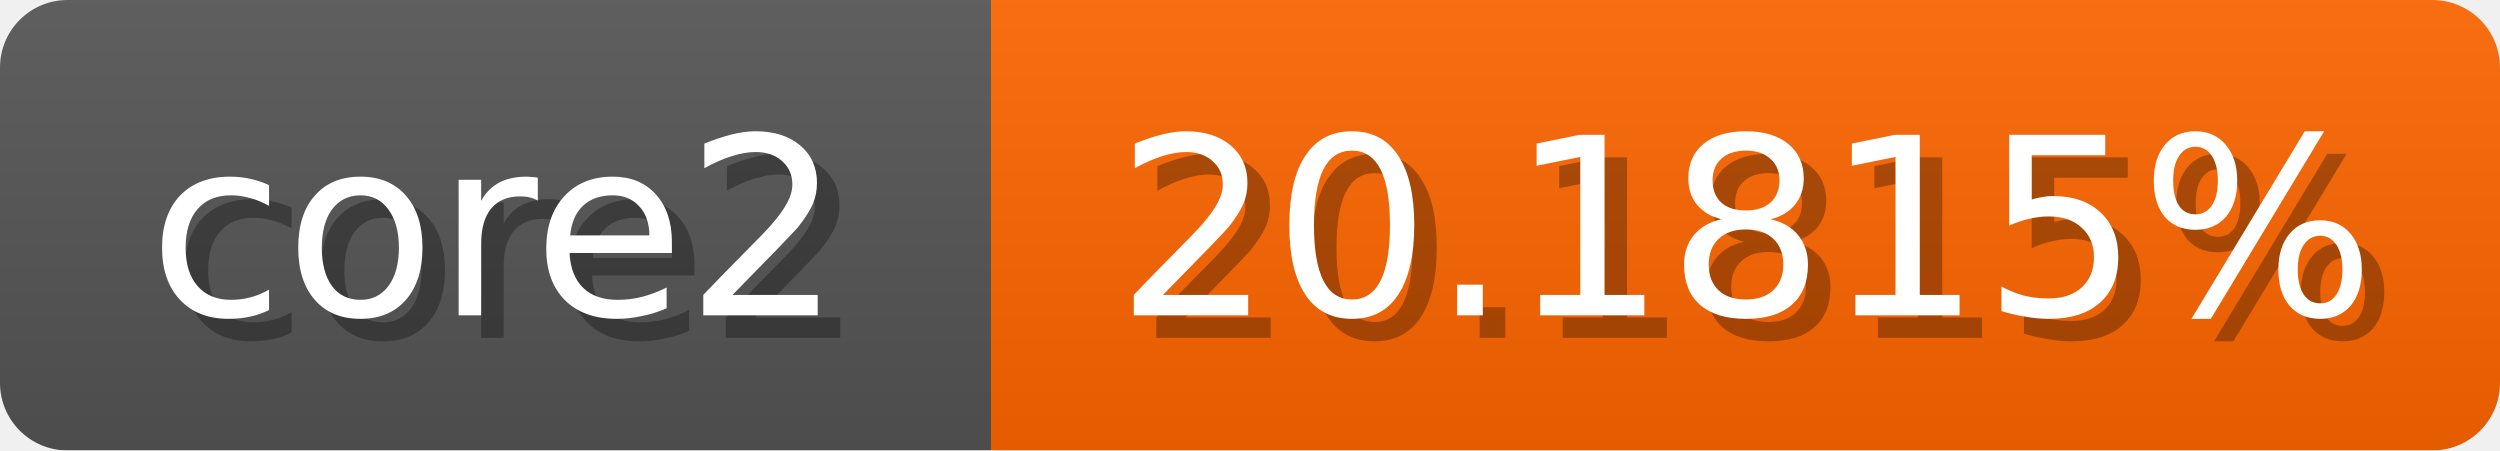
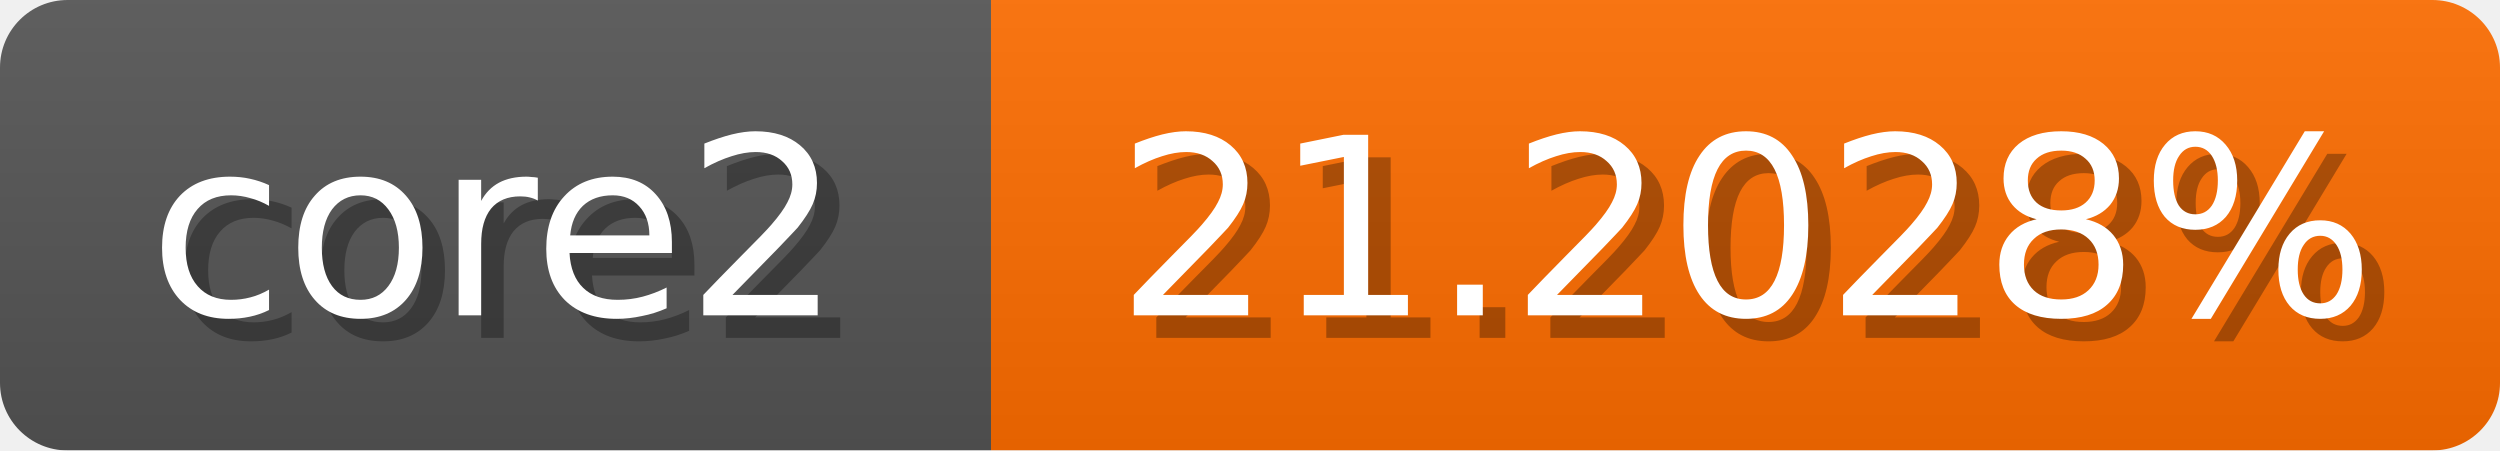
<svg xmlns="http://www.w3.org/2000/svg" width="111" height="20">
  <linearGradient id="b" x2="0" y2="100%">
    <stop offset="0" stop-color="#bbb" stop-opacity=".1" />
    <stop offset="1" stop-opacity=".1" />
  </linearGradient>
  <mask id="anybadge_1">
    <rect width="111" height="20" rx="3" fill="#fff" />
  </mask>
  <g mask="url(#anybadge_1)">
    <path fill="#555" d="M0 0h44v20H0z" />
-     <path fill="#ff6700" d="M44 0h67v20H44z" />
+     <path fill="#ff6d00" d="M44 0h67v20H44z" />
    <path fill="url(#b)" d="M0 0h111v20H0z" />
  </g>
  <g fill="#fff" text-anchor="middle" font-family="DejaVu Sans,Verdana,Geneva,sans-serif" font-size="11">
    <text x="23.0" y="15" fill="#010101" fill-opacity=".3">core2</text>
    <text x="22.0" y="14">core2</text>
  </g>
  <g fill="#fff" text-anchor="middle" font-family="DejaVu Sans,Verdana,Geneva,sans-serif" font-size="11">
-     <text x="78.5" y="15" fill="#010101" fill-opacity=".3">20.1815%</text>
-     <text x="77.5" y="14">20.1815%</text>
+     <text x="78.5" y="15" fill="#010101" fill-opacity=".3">21.2028%</text>
+     <text x="77.5" y="14">21.2028%</text>
  </g>
</svg>
